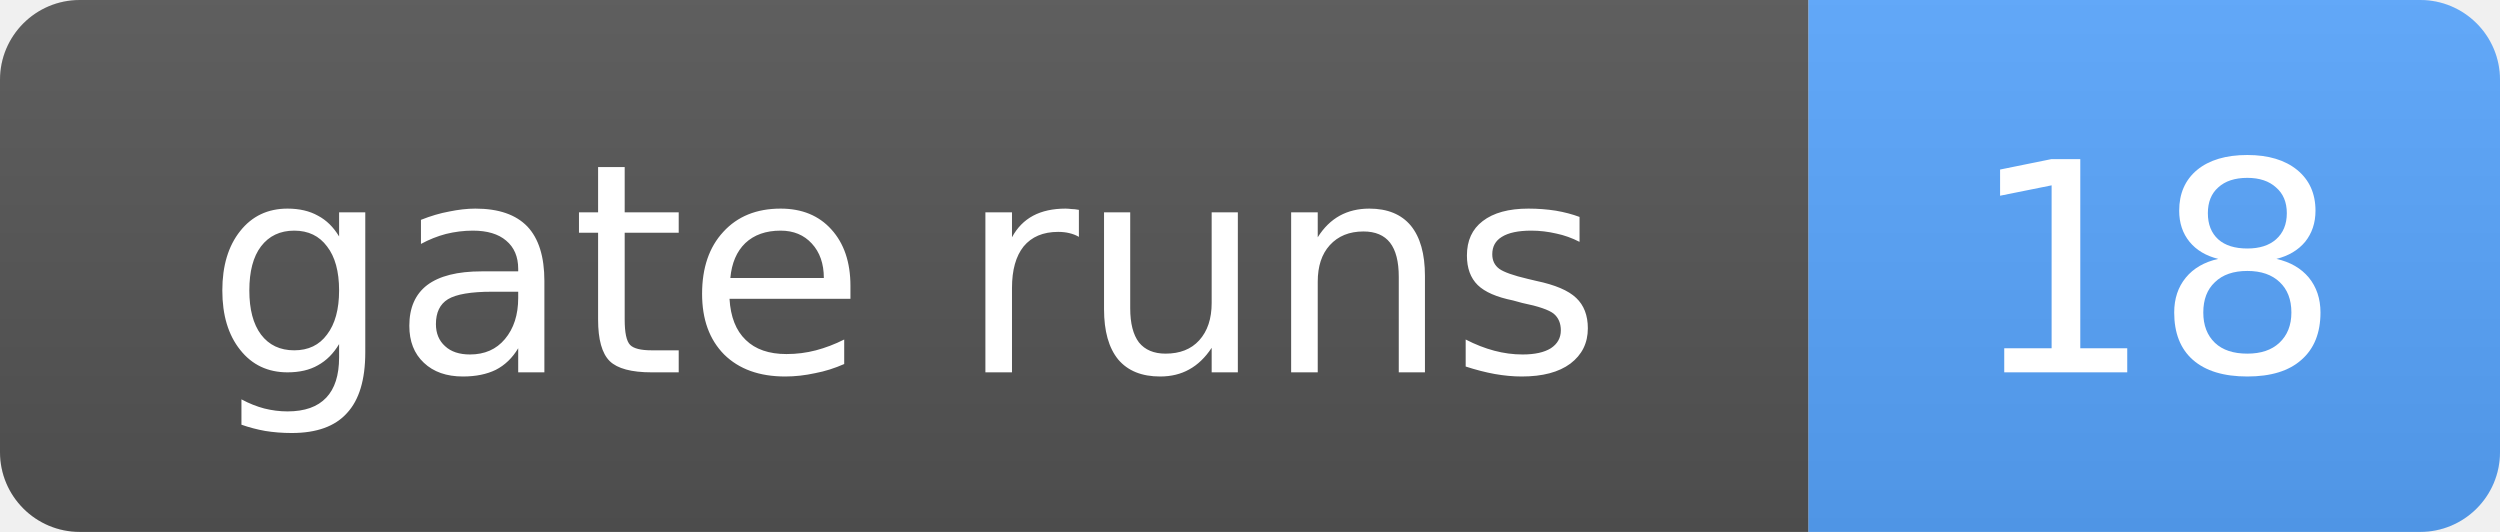
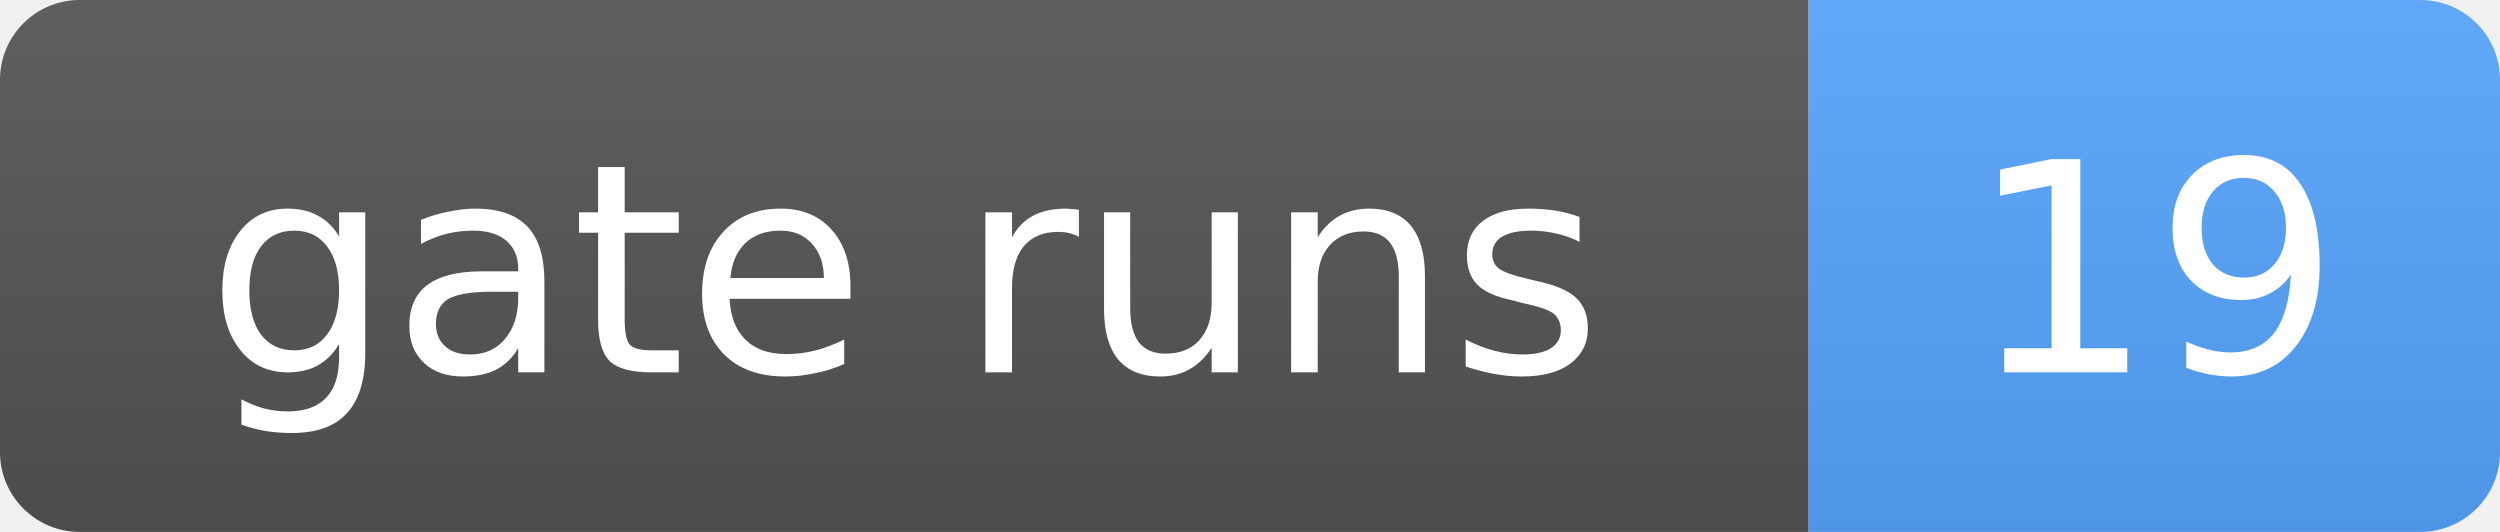
- <svg xmlns="http://www.w3.org/2000/svg" width="94" height="20" role="img" aria-label="gate runs: 18">
+ <svg xmlns="http://www.w3.org/2000/svg" width="94" height="20" role="img" aria-label="gate runs: 19">
  <linearGradient id="s" x2="0" y2="100%">
    <stop offset="0" stop-color="#bbb" stop-opacity=".1" />
    <stop offset="1" stop-opacity=".1" />
  </linearGradient>
  <clipPath id="r">
    <rect width="94" height="20" rx="3" fill="#fff" />
  </clipPath>
  <g clip-path="url(#r)">
    <rect width="68" height="20" fill="#555" />
    <rect x="68" width="26" height="20" fill="#58a6ff" />
    <rect width="94" height="20" fill="url(#s)" />
  </g>
  <g fill="#fff" text-anchor="middle" font-family="Verdana,Geneva,DejaVu Sans,sans-serif" font-size="11">
    <text x="34.0" y="14">gate runs</text>
-     <text x="81.0" y="14">18</text>
+     <text x="81.0" y="14">19</text>
  </g>
</svg>
